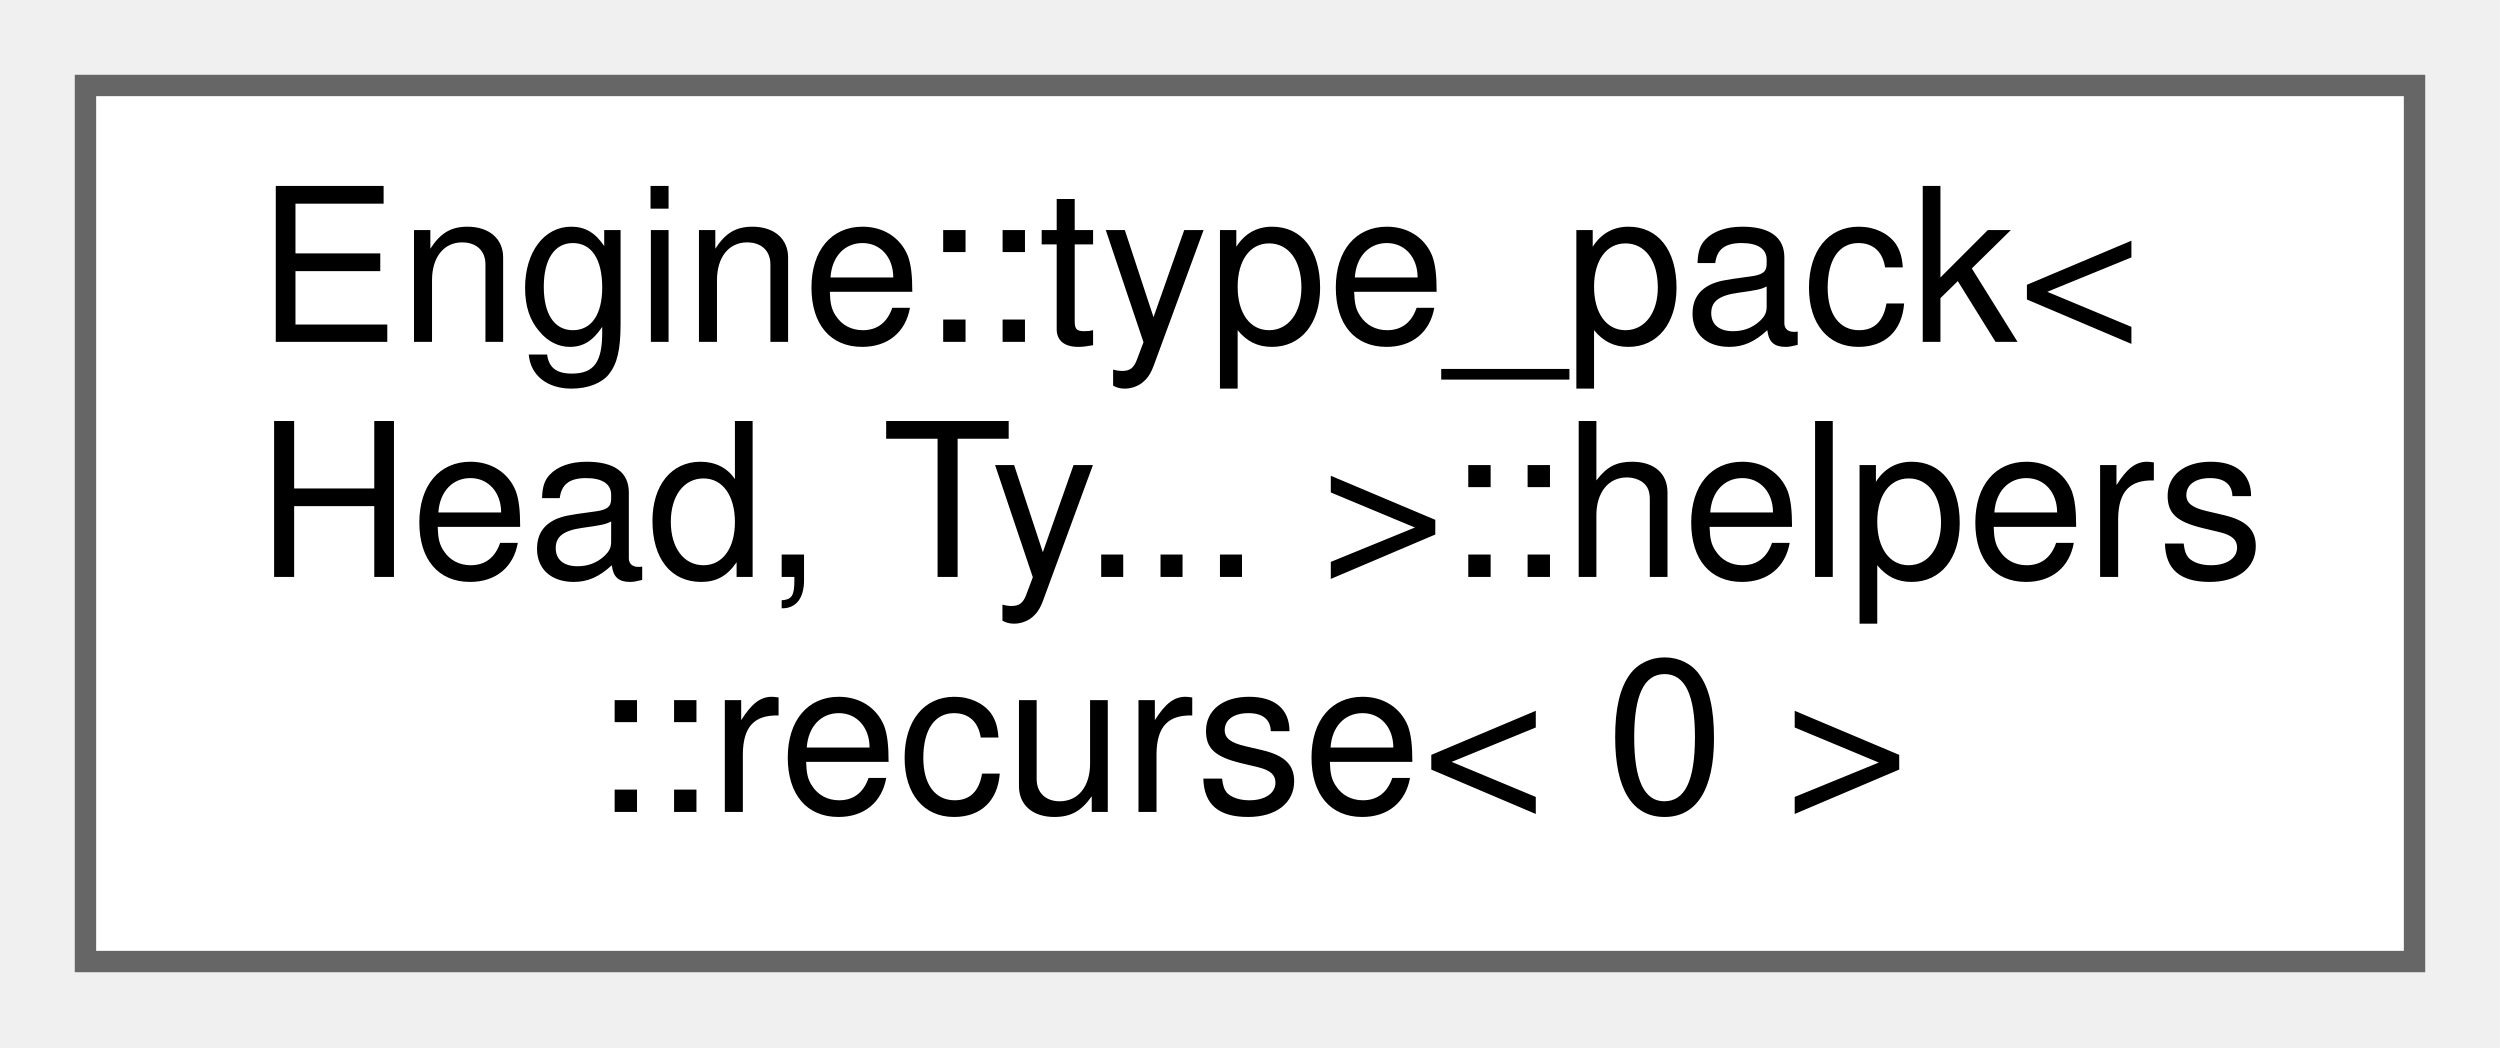
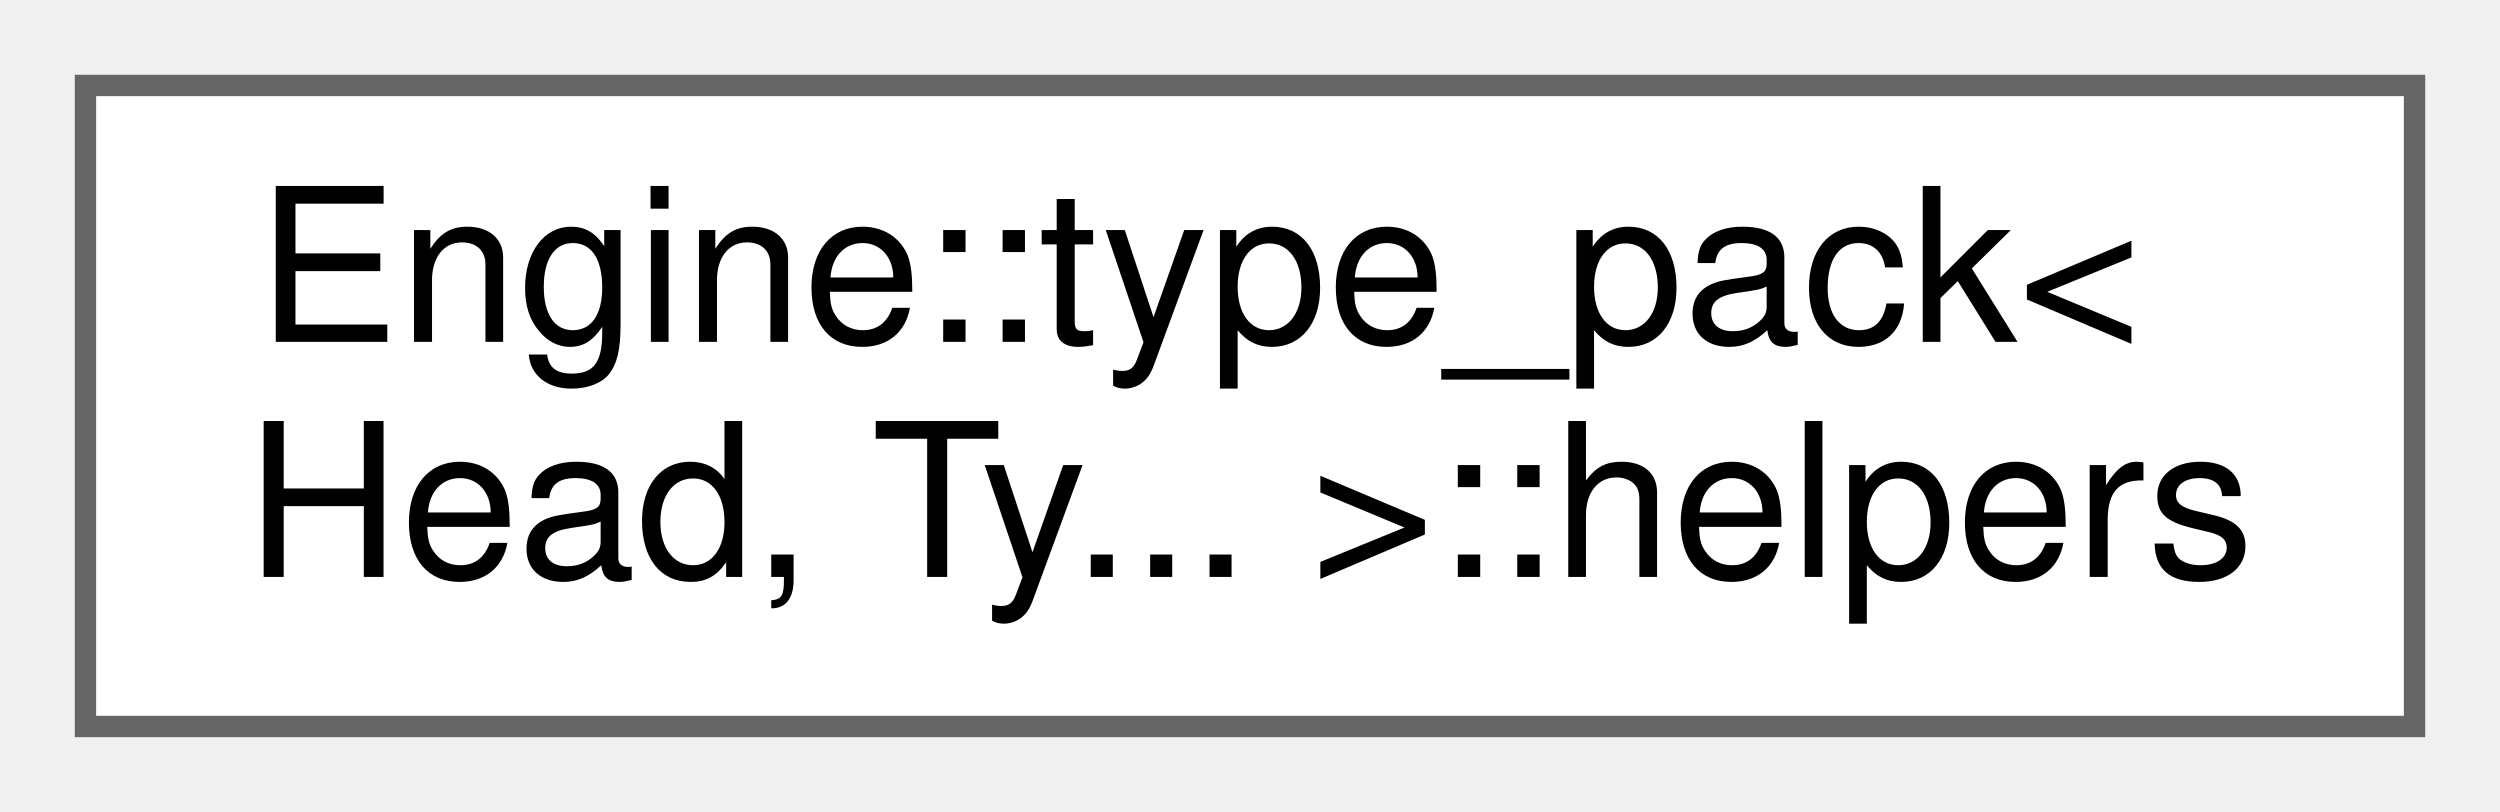
- <svg xmlns="http://www.w3.org/2000/svg" xmlns:xlink="http://www.w3.org/1999/xlink" width="117pt" height="49pt" viewBox="0.00 0.00 117.00 49.00">
-   <g id="graph0" class="graph" transform="scale(1 1) rotate(0) translate(4 45)">
+ <svg xmlns="http://www.w3.org/2000/svg" xmlns:xlink="http://www.w3.org/1999/xlink" width="117pt" height="38pt" viewBox="0.00 0.00 117.00 38.00">
+   <g id="graph0" class="graph" transform="scale(1 1) rotate(0) translate(4 34)">
    <g id="node1" class="node">
      <g id="a_node1">
-         <a xlink:href="struct_engine_1_1type__pack_3_01_head_00_01_ty_8_8_8_01_4_1_1helpers_1_1recurse_3_010_01_4.html" target="_top" xlink:title=" ">
-           <polygon fill="white" stroke="#666666" points="109,-41 0,-41 0,0 109,0 109,-41" />
-           <text text-anchor="start" x="8" y="-29" font-family="Helvetica,sans-Serif" font-size="10.00">Engine::type_pack&lt;</text>
-           <text text-anchor="start" x="8" y="-18" font-family="Helvetica,sans-Serif" font-size="10.00"> Head, Ty... &gt;::helpers</text>
-           <text text-anchor="middle" x="54.5" y="-7" font-family="Helvetica,sans-Serif" font-size="10.00">::recurse&lt; 0 &gt;</text>
+         <a xlink:href="struct_engine_1_1type__pack_3_01_head_00_01_ty_8_8_8_01_4_1_1helpers.html" target="_top" xlink:title=" ">
+           <polygon fill="white" stroke="#666666" points="109,-30 0,-30 0,0 109,0 109,-30" />
+           <text text-anchor="start" x="8" y="-18" font-family="Helvetica,sans-Serif" font-size="10.00">Engine::type_pack&lt;</text>
+           <text text-anchor="middle" x="54.5" y="-7" font-family="Helvetica,sans-Serif" font-size="10.00"> Head, Ty... &gt;::helpers</text>
        </a>
      </g>
    </g>
  </g>
</svg>
